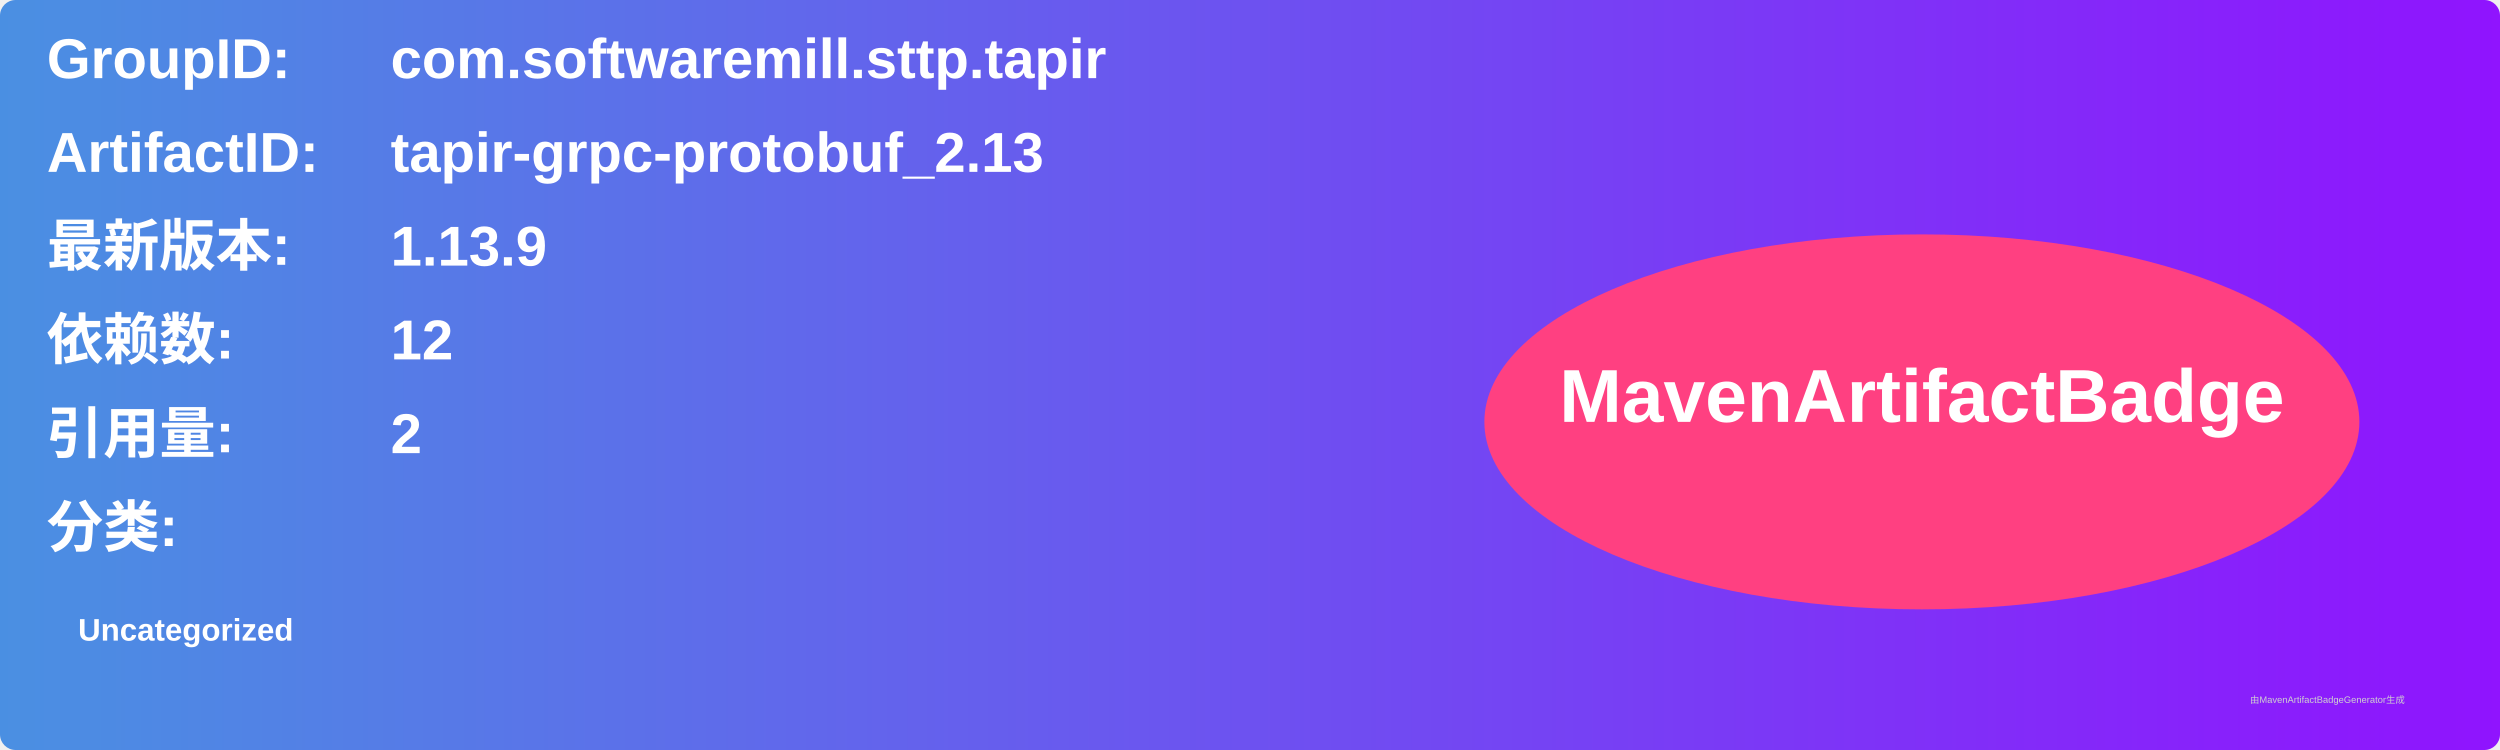
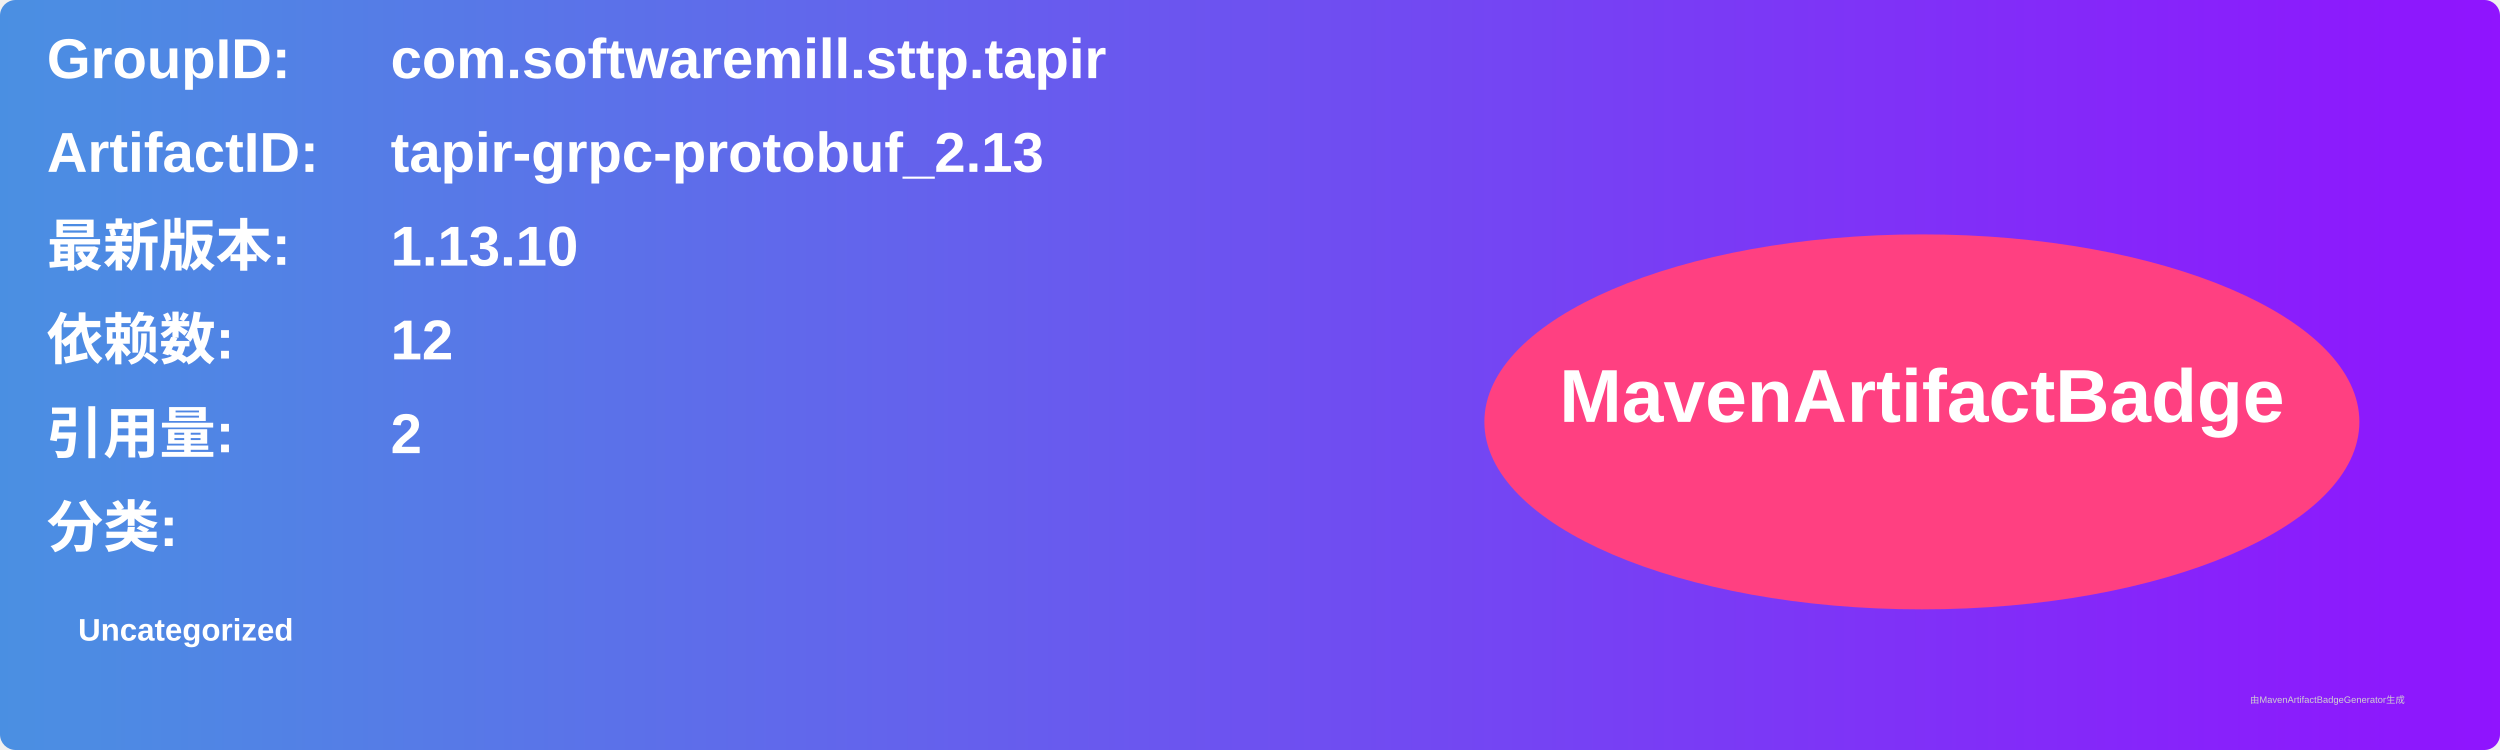
<svg xmlns="http://www.w3.org/2000/svg" width="800" height="240" viewBox="0 0 800 240">
  <linearGradient id="grad" x1="0%" y1="0%" x2="100%" y2="0%">
    <stop offset="0%" stop-color="#4a90e2" />
    <stop offset="100%" stop-color="#9013fe" />
  </linearGradient>
  <rect width="100%" height="100%" rx="5" ry="5" fill="url(#grad)" />
  <g transform="translate(15, 15)">
    <text x="0" y="10" font-family="Arial" font-size="18" fill="white" font-weight="bold" width="260">GroupID:</text>
    <text x="110" y="10" font-family="Arial" font-size="18" fill="white" font-weight="bold" width="460">com.softwaremill.sttp.tapir</text>
    <text x="0" y="40" font-family="Arial" font-size="18" fill="white" font-weight="bold" width="260">ArtifactID:</text>
    <text x="110" y="40" font-family="Arial" font-size="18" fill="white" font-weight="bold" width="460">tapir-grpc-protobuf_2.13</text>
    <text x="0" y="70" font-family="Arial" font-size="18" fill="white" font-weight="bold">最新版本:</text>
    <text x="110" y="70" font-family="Arial" font-size="18" fill="white" font-weight="bold">
-       <tspan font-weight="bold">1.13.9</tspan>
+       <tspan font-weight="bold">1.13.10</tspan>
    </text>
    <text x="0" y="100" font-family="Arial" font-size="18" fill="white" font-weight="bold">依赖数: </text>
    <text x="110" y="100" font-family="Arial" font-size="18" fill="white">
      <tspan font-weight="bold">12</tspan>
    </text>
    <text x="0" y="130" font-family="Arial" font-size="18" fill="white" font-weight="bold">引用量: </text>
    <text x="110" y="130" font-family="Arial" font-size="18" fill="white">
      <tspan font-weight="bold">2</tspan>
    </text>
    <text x="0" y="160" font-family="Arial" font-size="18" fill="white" font-weight="bold">分类:</text>
    <text x="10" y="190" font-family="Arial" font-size="10" fill="white">
      <tspan font-weight="bold">Uncategorized</tspan>
    </text>
    <ellipse cx="600" cy="120" rx="140" ry="60" fill="#ff4081" />
    <text x="600" y="120" text-anchor="middle" font-family="Arial" font-size="24" fill="white" font-weight="bold">MavenArtifactBadge</text>
  </g>
  <text x="720" y="225" font-family="Arial" font-size="3" fill="#d0d0d0">由MavenArtifactBadgeGenerator生成</text>
</svg>
